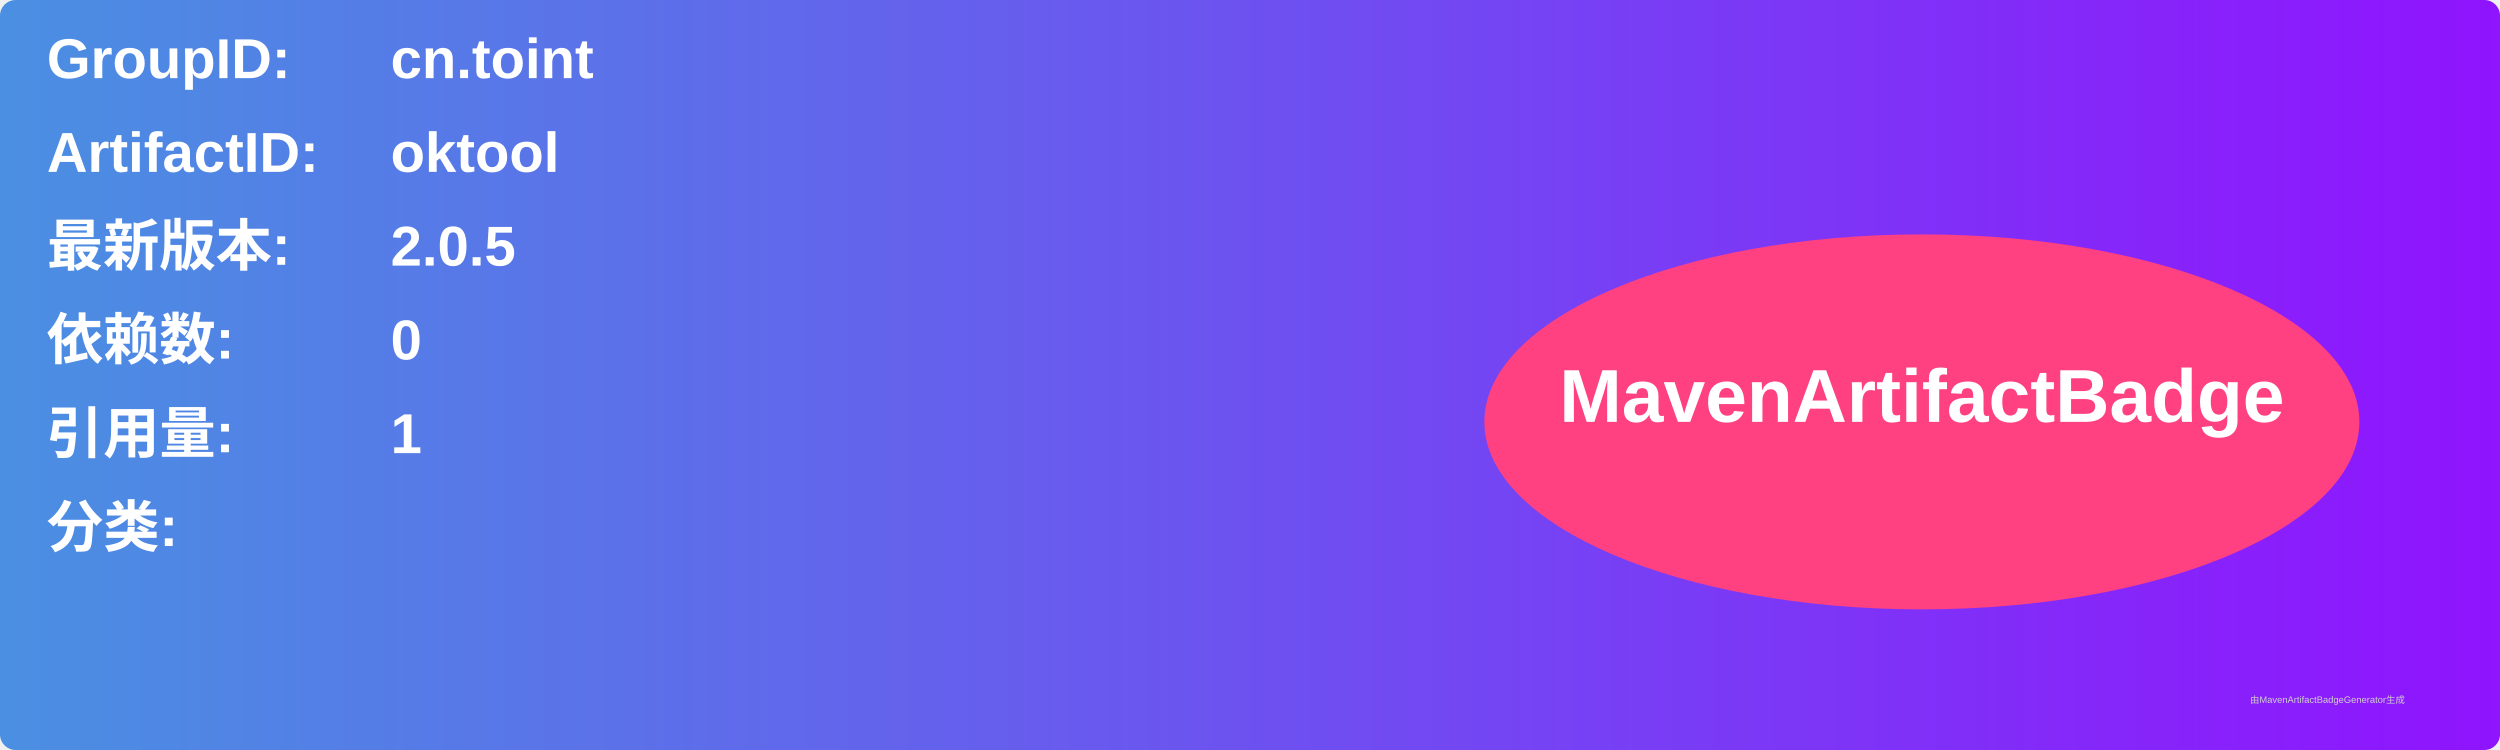
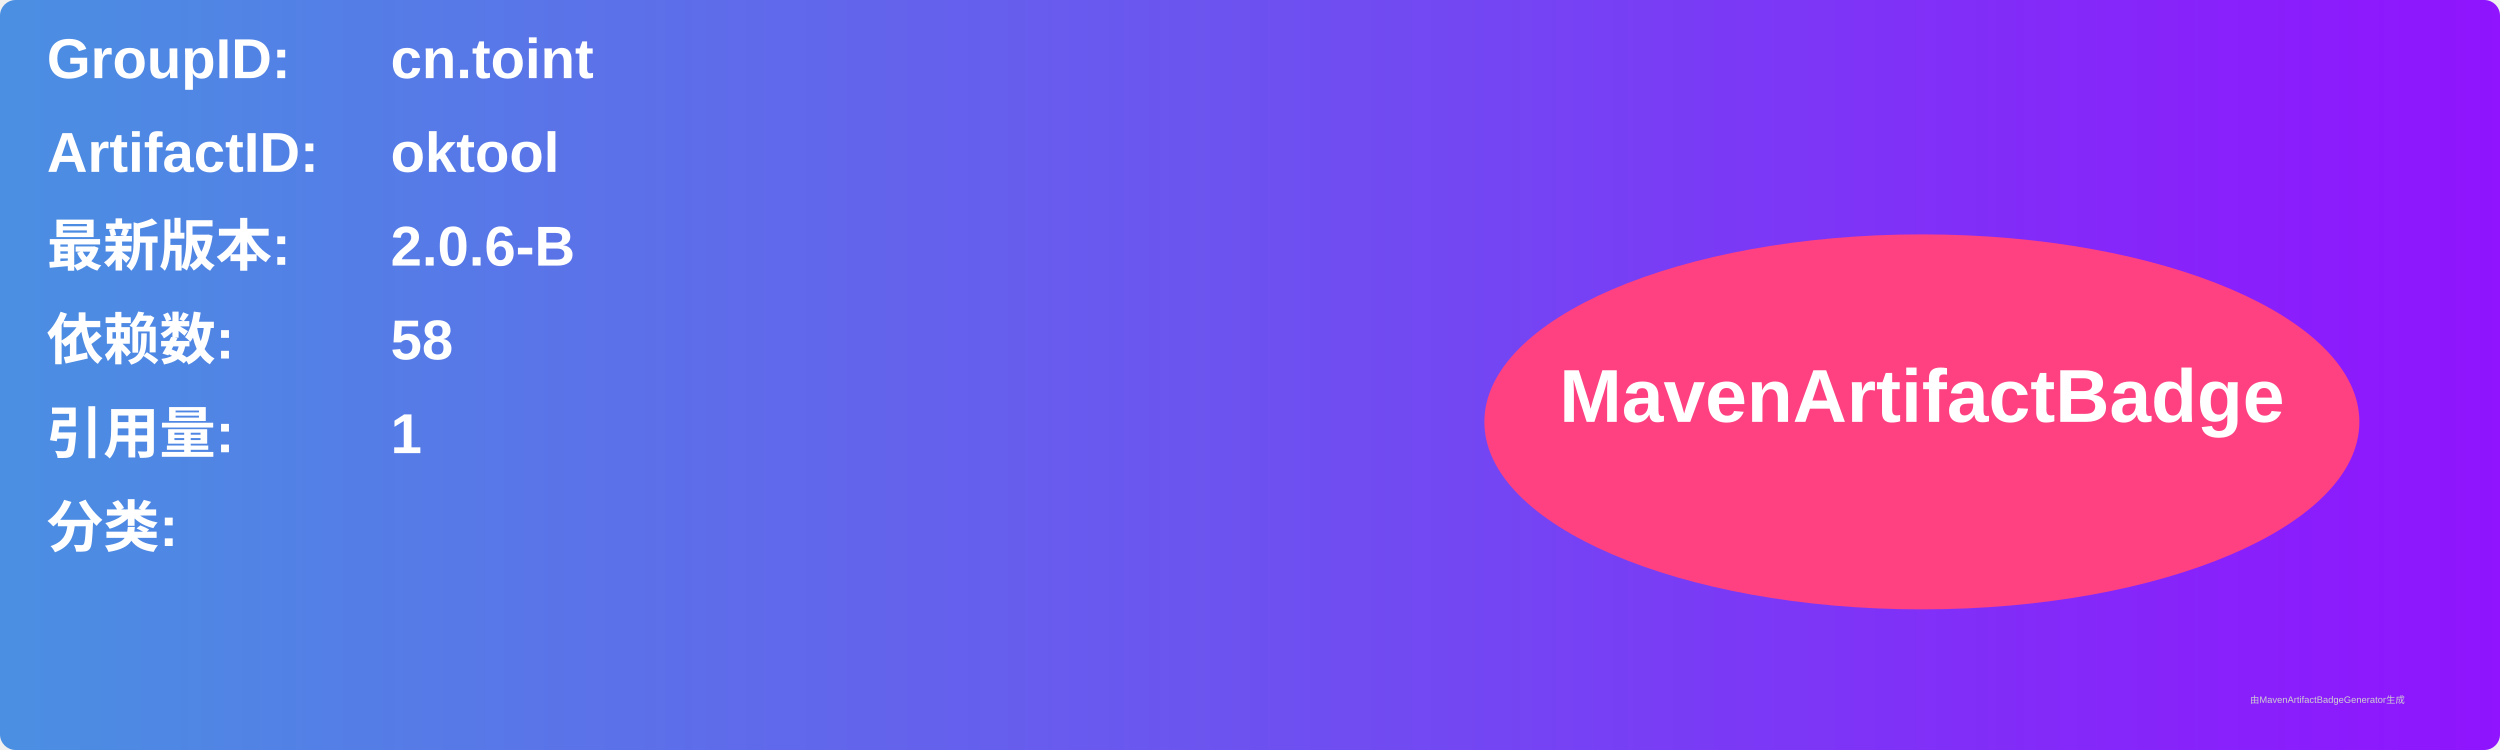
<svg xmlns="http://www.w3.org/2000/svg" width="800" height="240" viewBox="0 0 800 240">
  <linearGradient id="grad" x1="0%" y1="0%" x2="100%" y2="0%">
    <stop offset="0%" stop-color="#4a90e2" />
    <stop offset="100%" stop-color="#9013fe" />
  </linearGradient>
  <rect width="100%" height="100%" rx="5" ry="5" fill="url(#grad)" />
  <g transform="translate(15, 15)">
    <text x="0" y="10" font-family="Arial" font-size="18" fill="white" font-weight="bold" width="260">GroupID:</text>
    <text x="110" y="10" font-family="Arial" font-size="18" fill="white" font-weight="bold" width="460">cn.toint</text>
    <text x="0" y="40" font-family="Arial" font-size="18" fill="white" font-weight="bold" width="260">ArtifactID:</text>
    <text x="110" y="40" font-family="Arial" font-size="18" fill="white" font-weight="bold" width="460">oktool</text>
    <text x="0" y="70" font-family="Arial" font-size="18" fill="white" font-weight="bold">最新版本:</text>
    <text x="110" y="70" font-family="Arial" font-size="18" fill="white" font-weight="bold">
-       <tspan font-weight="bold">2.0.5</tspan>
+       <tspan font-weight="bold">2.0.6-B</tspan>
    </text>
    <text x="0" y="100" font-family="Arial" font-size="18" fill="white" font-weight="bold">依赖数: </text>
    <text x="110" y="100" font-family="Arial" font-size="18" fill="white">
-       <tspan font-weight="bold">0</tspan>
+       <tspan font-weight="bold">58</tspan>
    </text>
    <text x="0" y="130" font-family="Arial" font-size="18" fill="white" font-weight="bold">引用量: </text>
    <text x="110" y="130" font-family="Arial" font-size="18" fill="white">
      <tspan font-weight="bold">1</tspan>
    </text>
    <text x="0" y="160" font-family="Arial" font-size="18" fill="white" font-weight="bold">分类:</text>
    <text x="10" y="190" font-family="Arial" font-size="10" fill="white">
      <tspan font-weight="bold" />
    </text>
    <ellipse cx="600" cy="120" rx="140" ry="60" fill="#ff4081" />
    <text x="600" y="120" text-anchor="middle" font-family="Arial" font-size="24" fill="white" font-weight="bold">MavenArtifactBadge</text>
  </g>
  <text x="720" y="225" font-family="Arial" font-size="3" fill="#d0d0d0">由MavenArtifactBadgeGenerator生成</text>
</svg>
